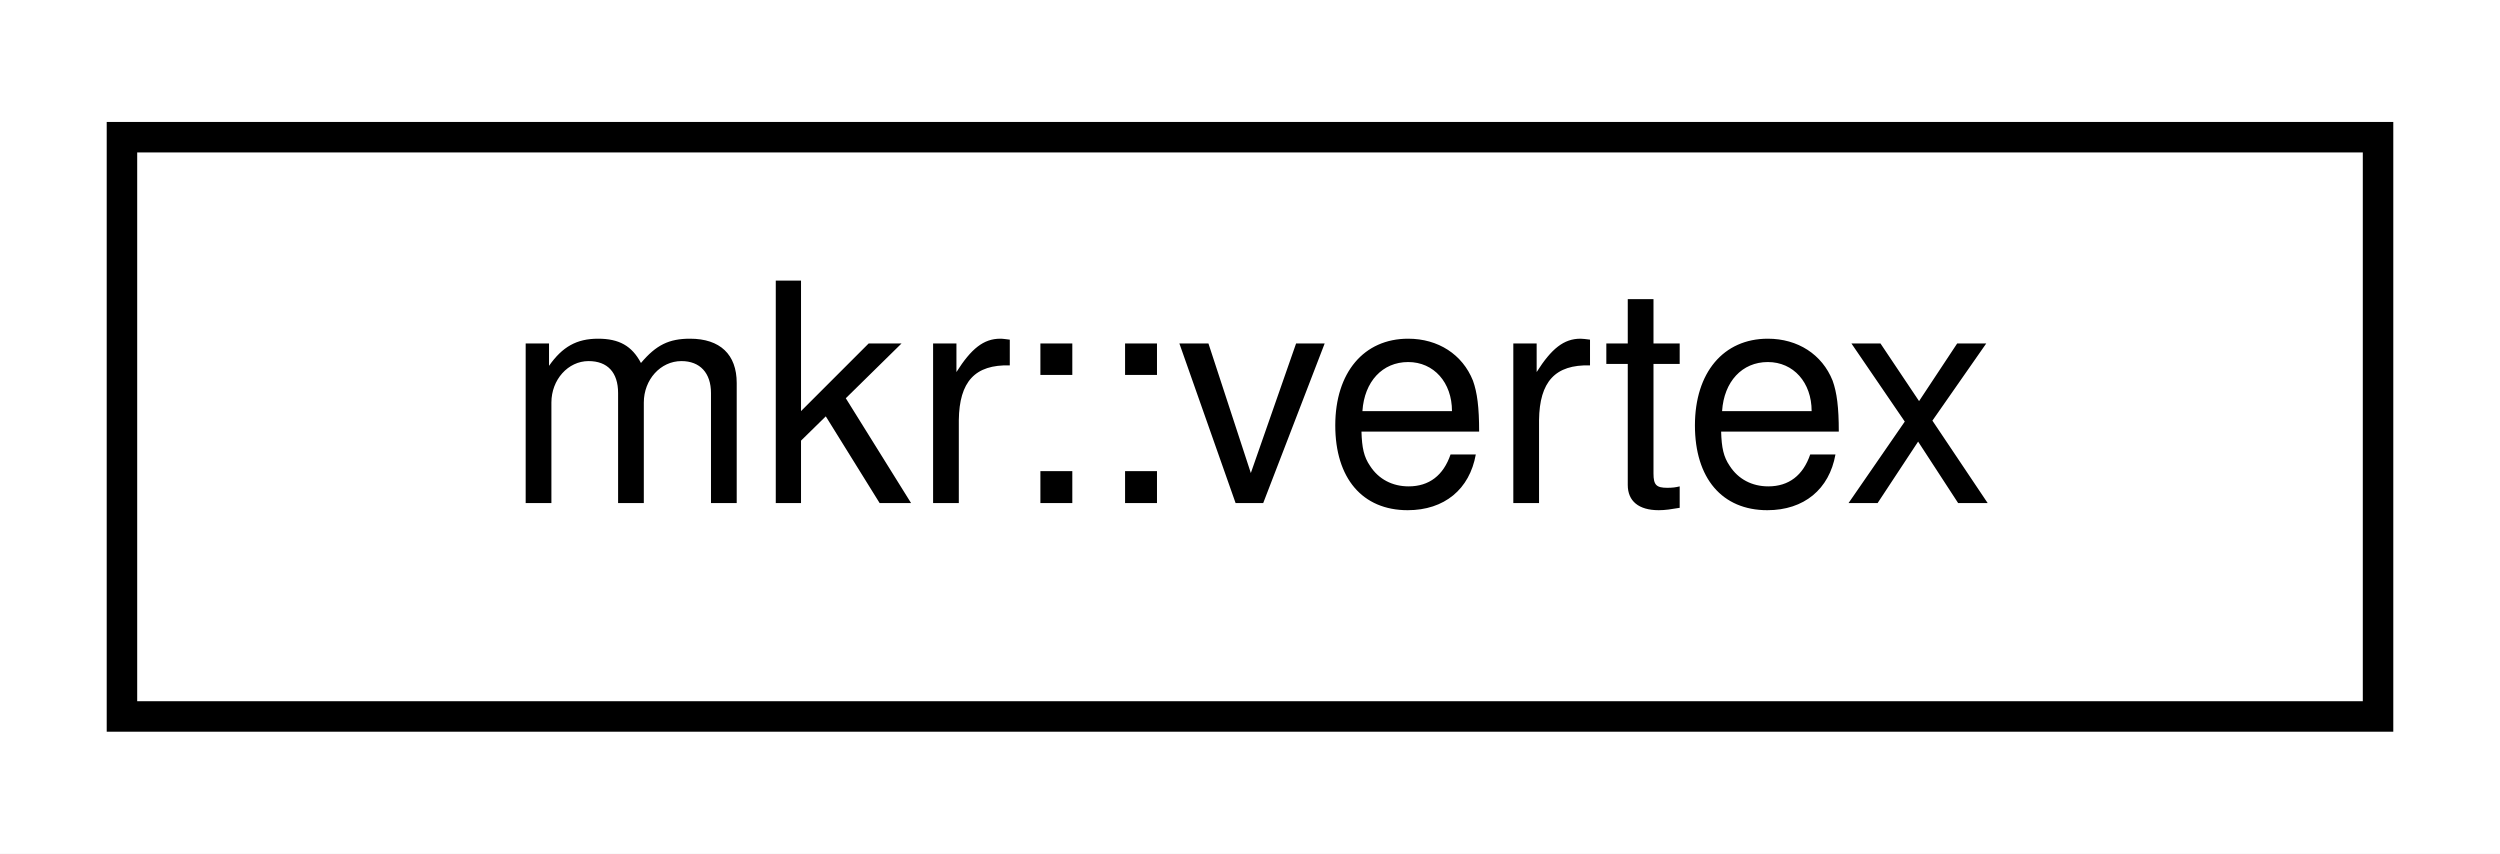
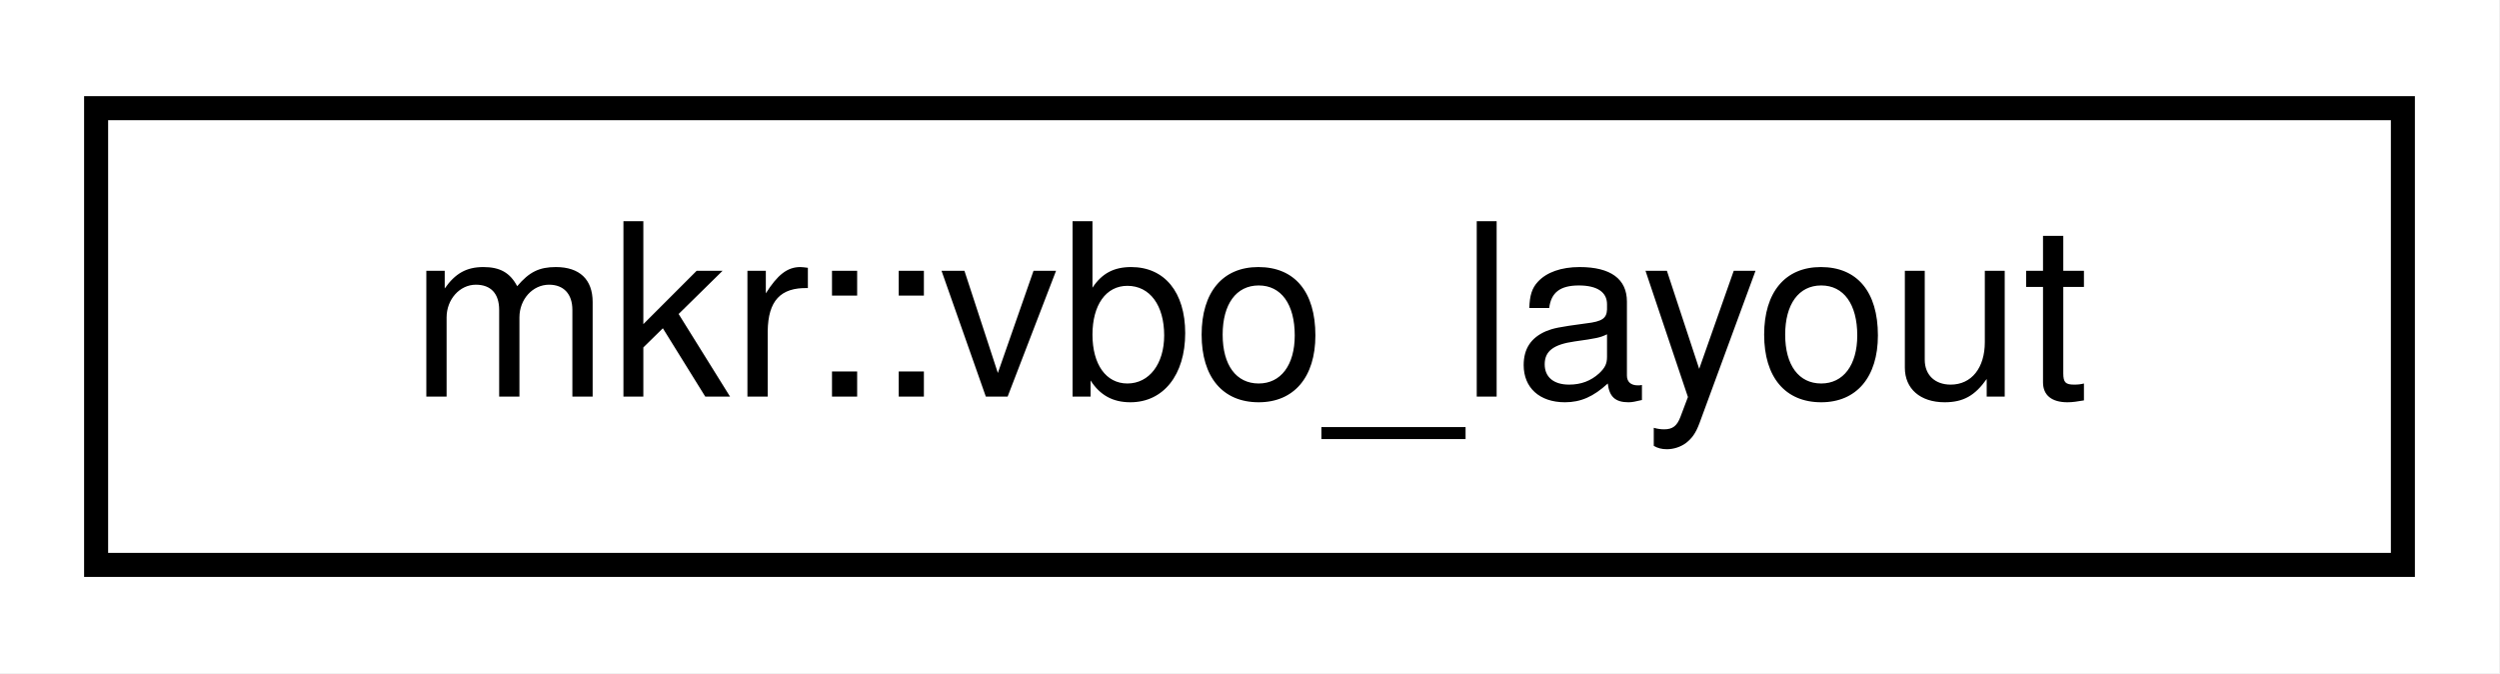
- <svg xmlns="http://www.w3.org/2000/svg" xmlns:xlink="http://www.w3.org/1999/xlink" width="82pt" height="28pt" viewBox="0.00 0.00 82.00 28.00">
+ <svg xmlns="http://www.w3.org/2000/svg" xmlns:xlink="http://www.w3.org/1999/xlink" width="104pt" height="28pt" viewBox="0.00 0.00 104.00 28.00">
  <g id="graph0" class="graph" transform="scale(1 1) rotate(0) translate(4 24)">
-     <polygon fill="white" stroke="transparent" points="-4,4 -4,-24 78,-24 78,4 -4,4" />
+     <polygon fill="white" stroke="transparent" points="-4,4 -4,-24 100,-24 100,4 -4,4" />
    <g id="node1" class="node">
      <g id="a_node1">
-         <a xlink:href="structmkr_1_1vertex.html" target="_top" xlink:title=" ">
-           <polygon fill="white" stroke="black" points="0,-0.5 0,-19.5 74,-19.5 74,-0.5 0,-0.5" />
-           <text text-anchor="middle" x="37" y="-7.5" font-family="Helvetica,sans-Serif" font-size="10.00">mkr::vertex</text>
+         <a xlink:href="classmkr_1_1vbo__layout.html" target="_top" xlink:title=" ">
+           <polygon fill="white" stroke="black" points="0,-0.5 0,-19.5 96,-19.5 96,-0.5 0,-0.5" />
+           <text text-anchor="middle" x="48" y="-7.5" font-family="Helvetica,sans-Serif" font-size="10.00">mkr::vbo_layout</text>
        </a>
      </g>
    </g>
  </g>
</svg>
